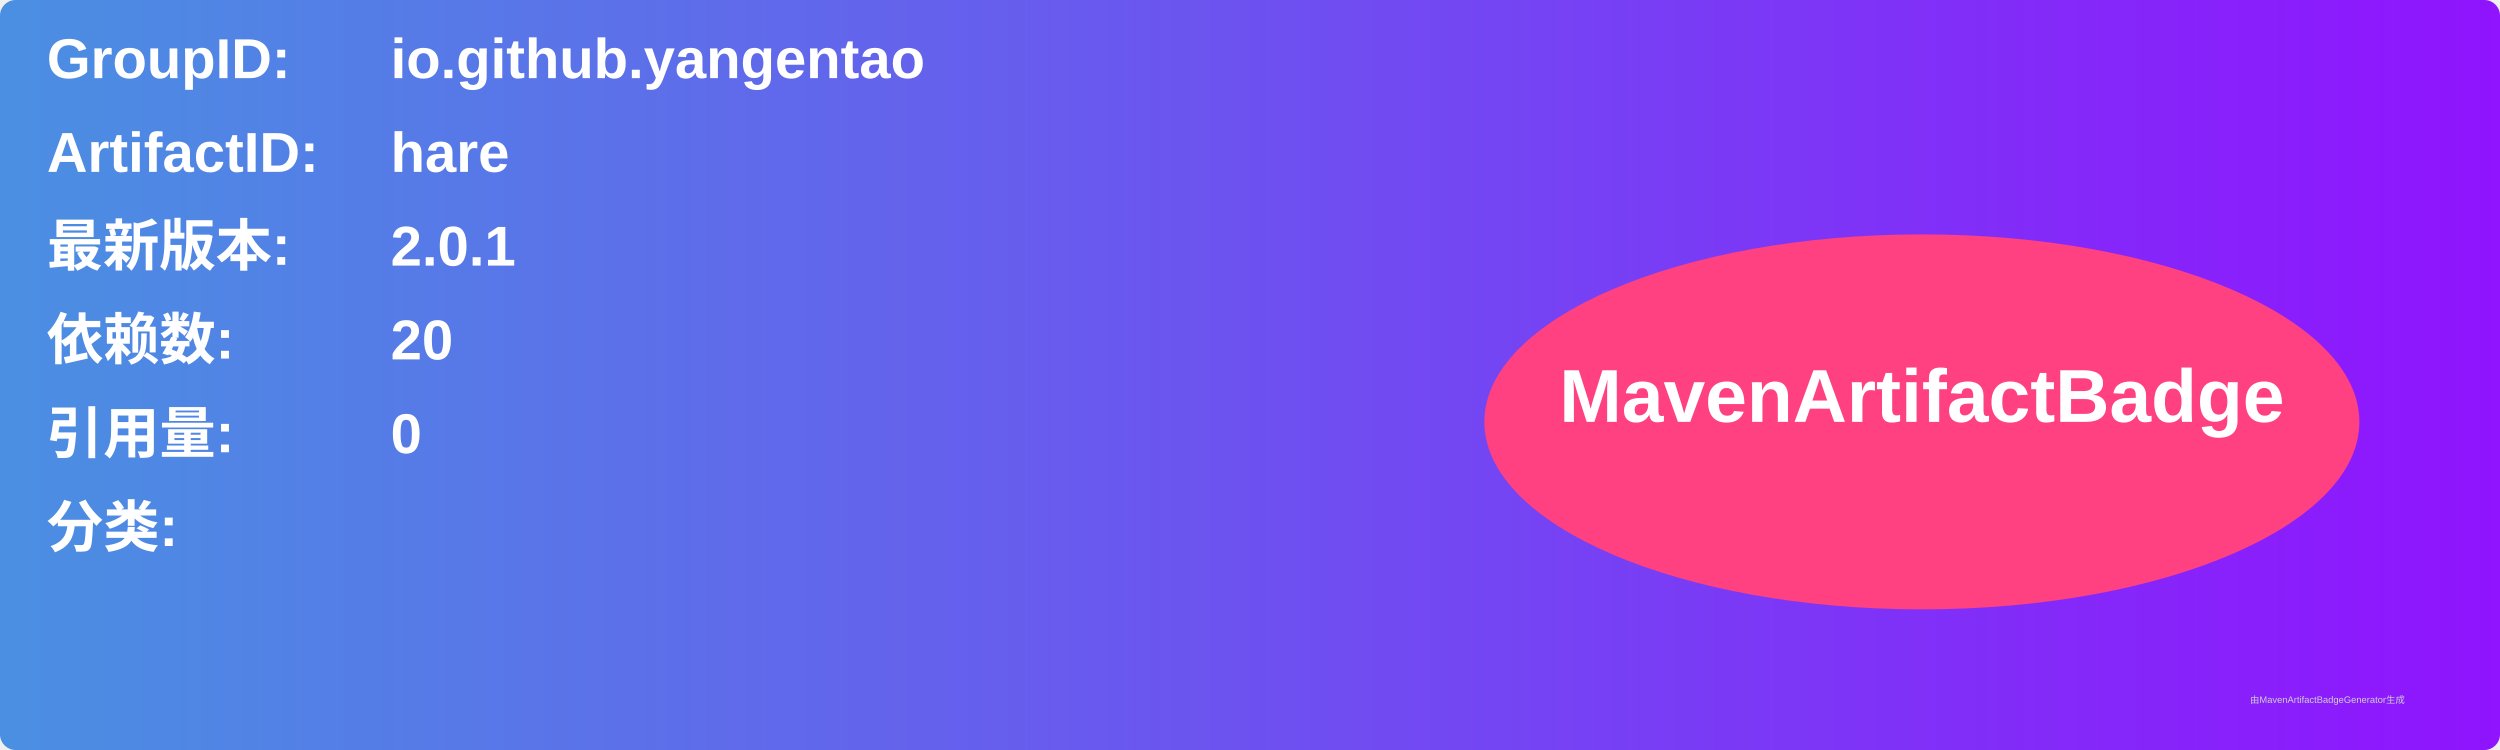
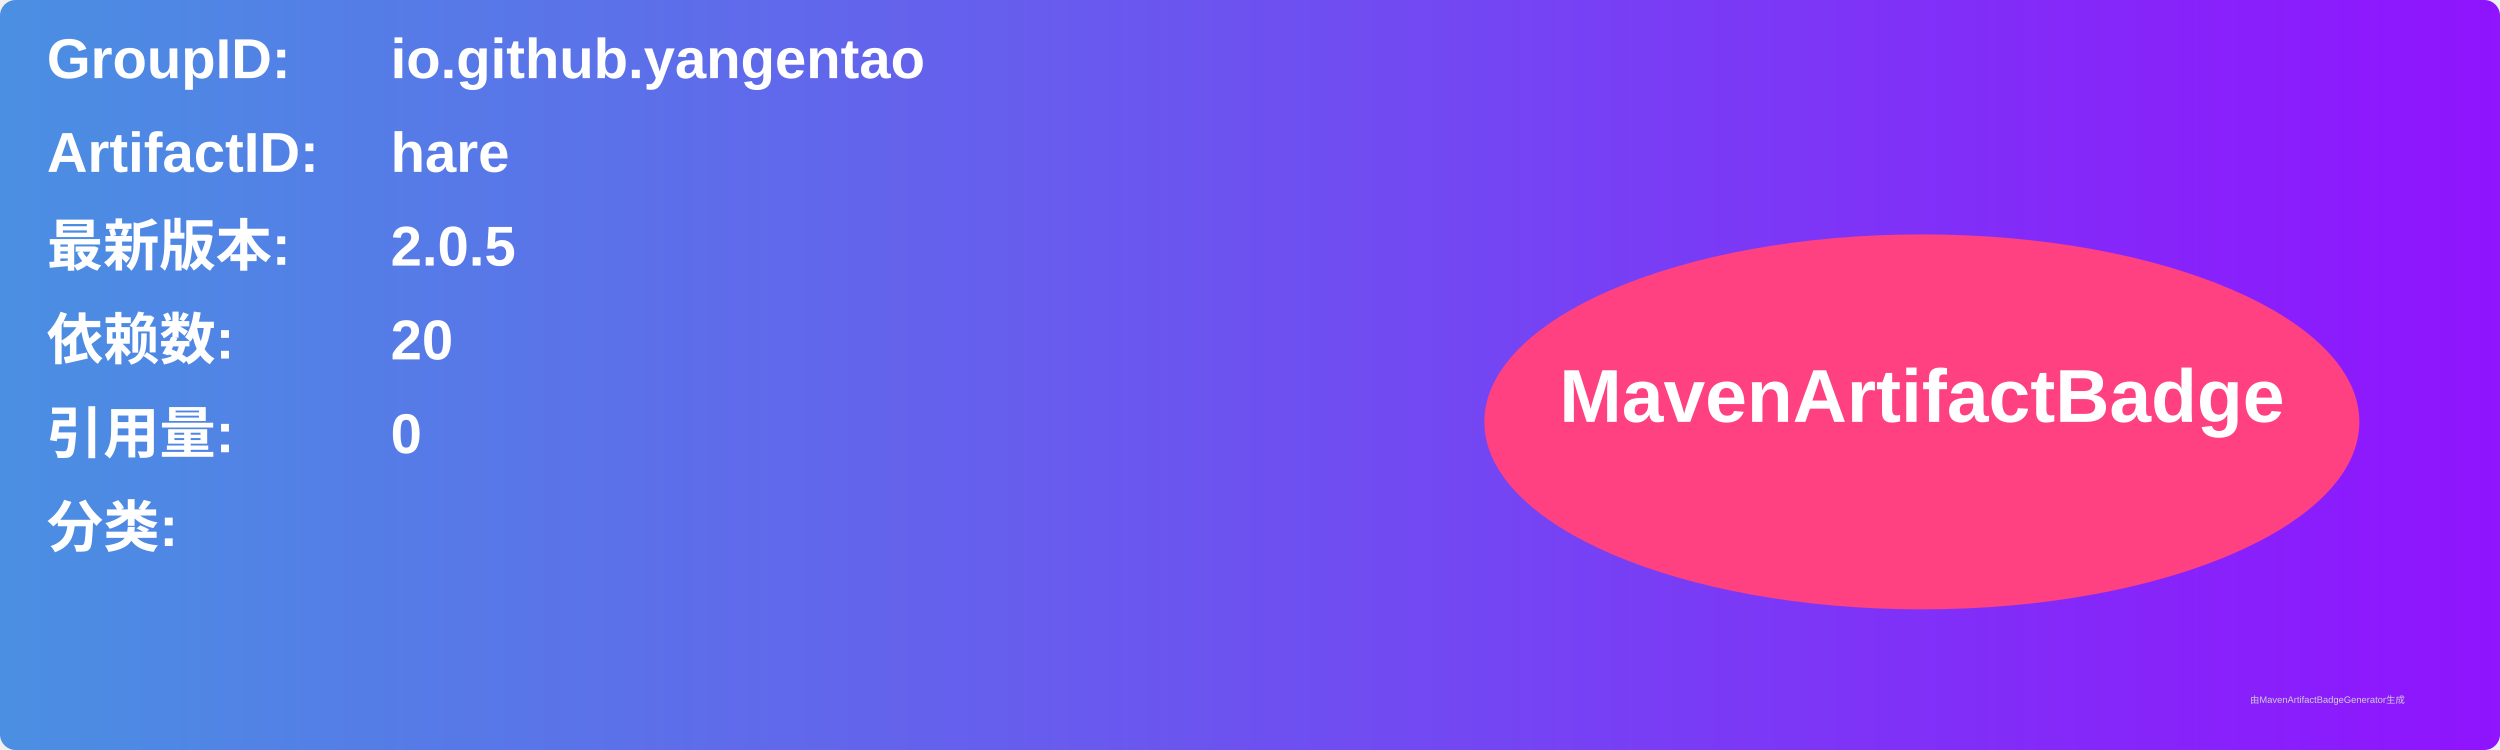
<svg xmlns="http://www.w3.org/2000/svg" width="800" height="240" viewBox="0 0 800 240">
  <linearGradient id="grad" x1="0%" y1="0%" x2="100%" y2="0%">
    <stop offset="0%" stop-color="#4a90e2" />
    <stop offset="100%" stop-color="#9013fe" />
  </linearGradient>
  <rect width="100%" height="100%" rx="5" ry="5" fill="url(#grad)" />
  <g transform="translate(15, 15)">
    <text x="0" y="10" font-family="Arial" font-size="18" fill="white" font-weight="bold" width="260">GroupID:</text>
    <text x="110" y="10" font-family="Arial" font-size="18" fill="white" font-weight="bold" width="460">io.github.yangentao</text>
    <text x="0" y="40" font-family="Arial" font-size="18" fill="white" font-weight="bold" width="260">ArtifactID:</text>
    <text x="110" y="40" font-family="Arial" font-size="18" fill="white" font-weight="bold" width="460">hare</text>
    <text x="0" y="70" font-family="Arial" font-size="18" fill="white" font-weight="bold">最新版本:</text>
    <text x="110" y="70" font-family="Arial" font-size="18" fill="white" font-weight="bold">
-       <tspan font-weight="bold">2.0.1</tspan>
+       <tspan font-weight="bold">2.0.5</tspan>
    </text>
    <text x="0" y="100" font-family="Arial" font-size="18" fill="white" font-weight="bold">依赖数: </text>
    <text x="110" y="100" font-family="Arial" font-size="18" fill="white">
      <tspan font-weight="bold">20</tspan>
    </text>
    <text x="0" y="130" font-family="Arial" font-size="18" fill="white" font-weight="bold">引用量: </text>
    <text x="110" y="130" font-family="Arial" font-size="18" fill="white">
      <tspan font-weight="bold">0</tspan>
    </text>
    <text x="0" y="160" font-family="Arial" font-size="18" fill="white" font-weight="bold">分类:</text>
    <text x="10" y="190" font-family="Arial" font-size="10" fill="white">
      <tspan font-weight="bold" />
    </text>
    <ellipse cx="600" cy="120" rx="140" ry="60" fill="#ff4081" />
    <text x="600" y="120" text-anchor="middle" font-family="Arial" font-size="24" fill="white" font-weight="bold">MavenArtifactBadge</text>
  </g>
  <text x="720" y="225" font-family="Arial" font-size="3" fill="#d0d0d0">由MavenArtifactBadgeGenerator生成</text>
</svg>
